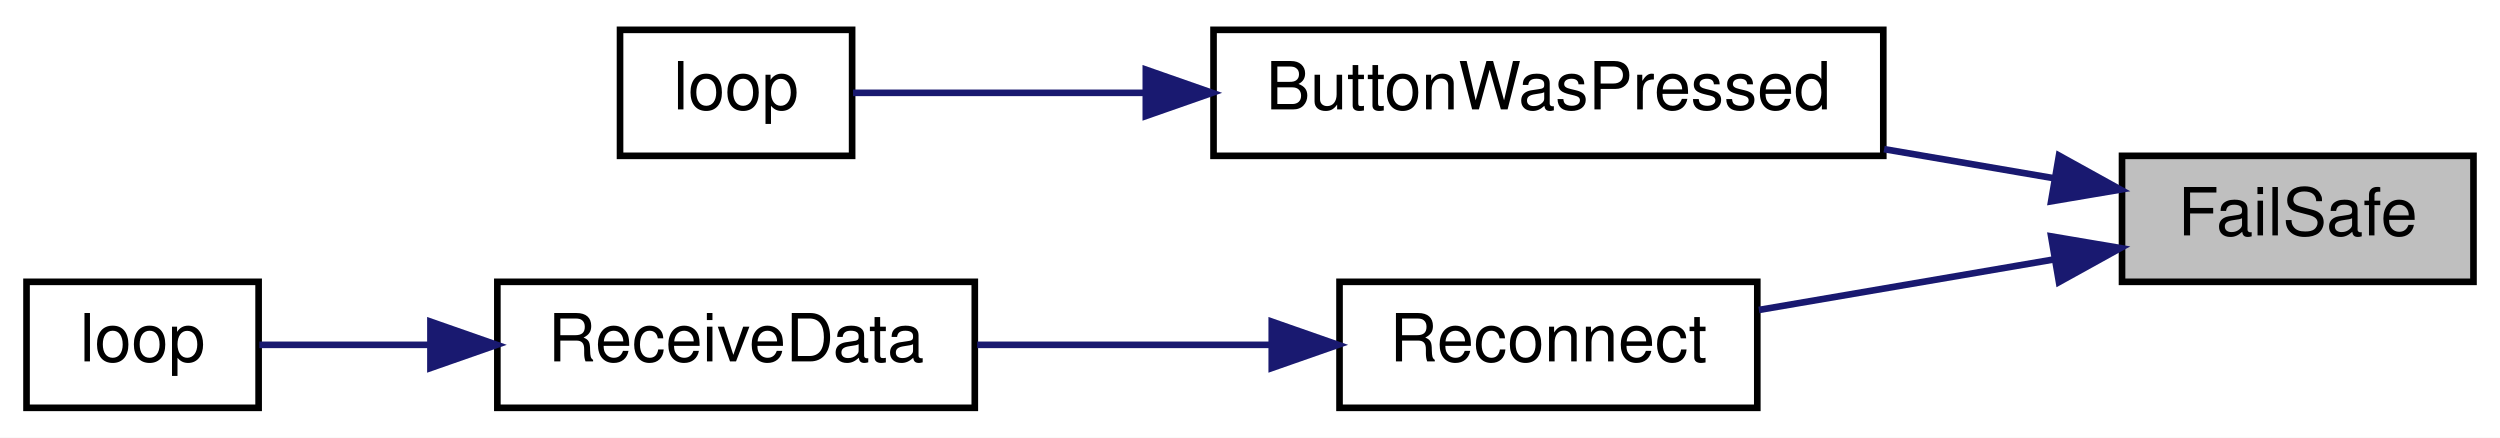
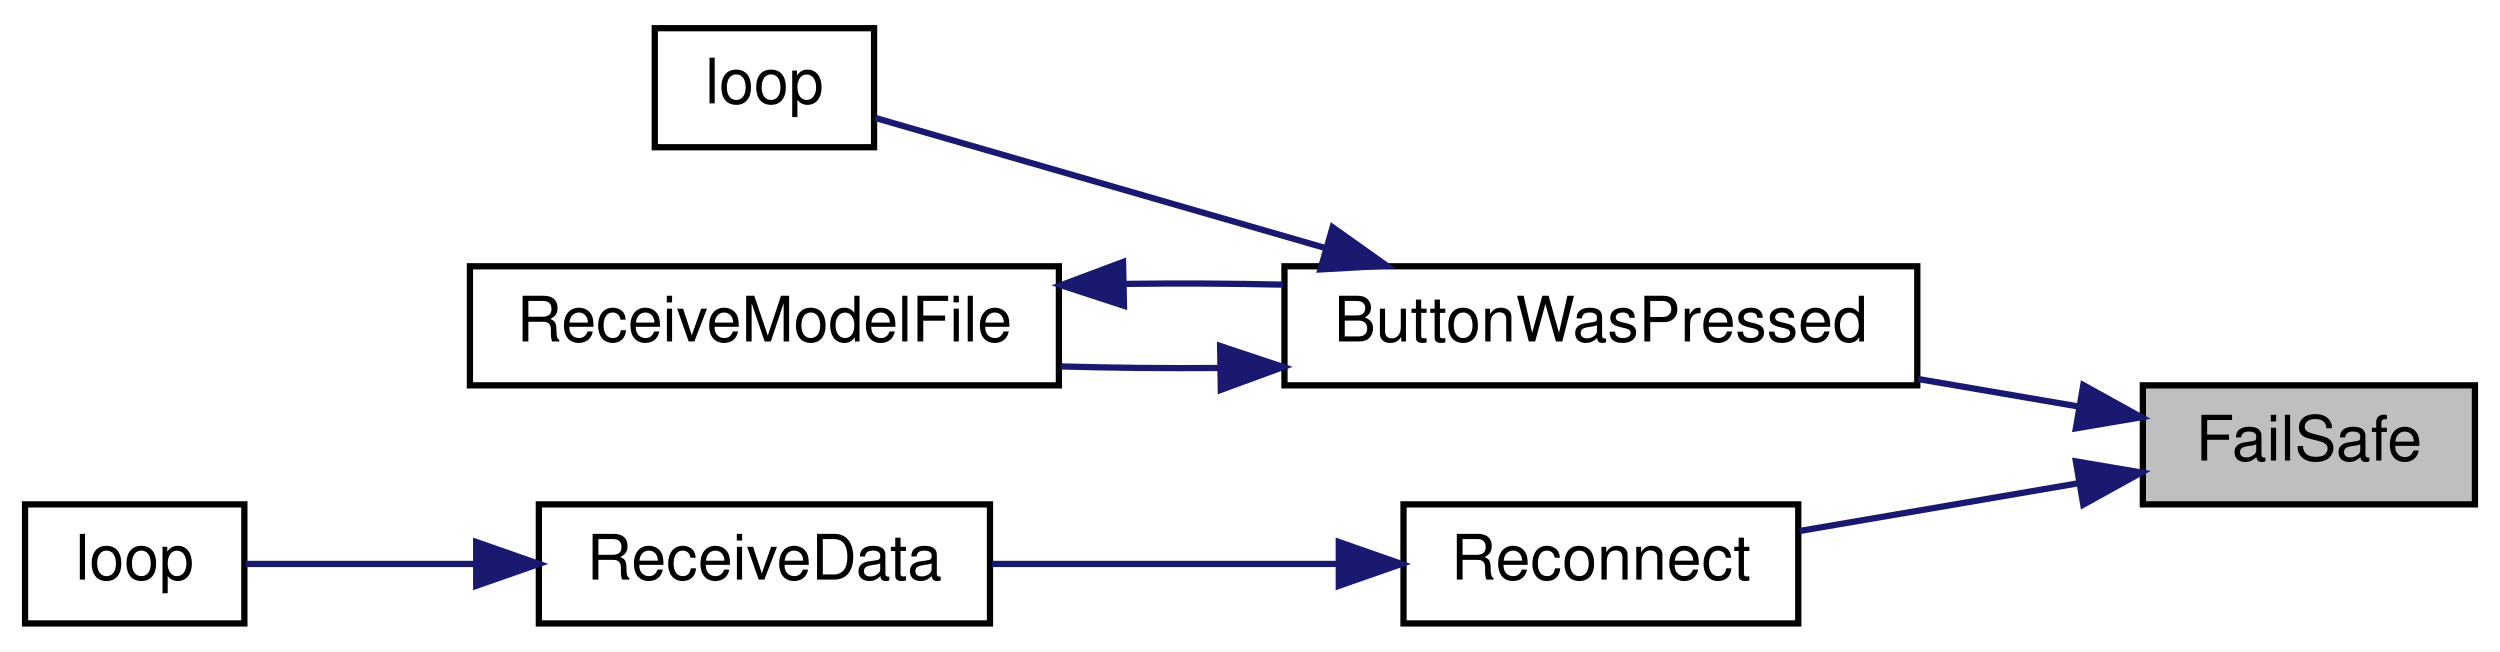
- <svg xmlns="http://www.w3.org/2000/svg" xmlns:xlink="http://www.w3.org/1999/xlink" width="377pt" height="66pt" viewBox="0.00 0.00 377.00 66.00">
-   <g id="graph0" class="graph" transform="scale(1 1) rotate(0) translate(4 62)">
-     <polygon fill="white" stroke="transparent" points="-4,4 -4,-62 373,-62 373,4 -4,4" />
+ <svg xmlns="http://www.w3.org/2000/svg" xmlns:xlink="http://www.w3.org/1999/xlink" width="399pt" height="104pt" viewBox="0.00 0.00 399.00 104.00">
+   <g id="graph0" class="graph" transform="scale(1 1) rotate(0) translate(4 100)">
+     <polygon fill="white" stroke="transparent" points="-4,4 -4,-100 395,-100 395,4 -4,4" />
    <g id="node1" class="node">
      <g id="a_node1">
        <a xlink:title=" ">
-           <polygon fill="#bfbfbf" stroke="black" points="316,-19.5 316,-38.5 369,-38.5 369,-19.5 316,-19.5" />
-           <text text-anchor="middle" x="342.5" y="-26.5" font-family="Helvetica,sans-Serif" font-size="10.00">FailSafe</text>
+           <polygon fill="#bfbfbf" stroke="black" points="338,-19.5 338,-38.5 391,-38.5 391,-19.5 338,-19.5" />
+           <text text-anchor="middle" x="364.5" y="-26.5" font-family="Helvetica,sans-Serif" font-size="10.00">FailSafe</text>
        </a>
      </g>
    </g>
    <g id="node2" class="node">
      <g id="a_node2">
        <a xlink:href="_transmitter_code_2src_2main_8cpp.html#a8e7ccbf842764fd85cc578be263f7202" target="_top" xlink:title=" ">
-           <polygon fill="white" stroke="black" points="179,-38.5 179,-57.5 280,-57.5 280,-38.5 179,-38.5" />
-           <text text-anchor="middle" x="229.5" y="-45.5" font-family="Helvetica,sans-Serif" font-size="10.00">ButtonWasPressed</text>
+           <polygon fill="white" stroke="black" points="201,-38.5 201,-57.5 302,-57.5 302,-38.5 201,-38.5" />
+           <text text-anchor="middle" x="251.5" y="-45.5" font-family="Helvetica,sans-Serif" font-size="10.00">ButtonWasPressed</text>
        </a>
      </g>
    </g>
    <g id="edge1" class="edge">
-       <path fill="none" stroke="midnightblue" d="M305.8,-35.11C297.62,-36.51 288.77,-38.03 280.12,-39.51" />
-       <polygon fill="midnightblue" stroke="midnightblue" points="306.49,-38.54 315.76,-33.41 305.31,-31.64 306.49,-38.54" />
+       <path fill="none" stroke="midnightblue" d="M327.8,-35.11C319.62,-36.51 310.77,-38.03 302.12,-39.51" />
+       <polygon fill="midnightblue" stroke="midnightblue" points="328.49,-38.54 337.76,-33.41 327.31,-31.64 328.49,-38.54" />
+     </g>
+     <g id="node5" class="node">
+       <g id="a_node5">
+         <a xlink:href="radio_8h.html#a692b8b0727e0db358f99c7bf4e8235c0" target="_top" xlink:title=" ">
+           <polygon fill="white" stroke="black" points="220,-0.5 220,-19.5 283,-19.5 283,-0.5 220,-0.5" />
+           <text text-anchor="middle" x="251.5" y="-7.5" font-family="Helvetica,sans-Serif" font-size="10.00">Reconnect</text>
+         </a>
+       </g>
+     </g>
+     <g id="edge5" class="edge">
+       <path fill="none" stroke="midnightblue" d="M327.74,-22.88C313.39,-20.42 297.03,-17.62 283.24,-15.26" />
+       <polygon fill="midnightblue" stroke="midnightblue" points="327.31,-26.36 337.76,-24.59 328.49,-19.46 327.31,-26.36" />
+     </g>
+     <g id="node3" class="node">
+       <g id="a_node3">
+         <a xlink:href="_transmitter_code_2src_2main_8cpp.html#afe461d27b9c48d5921c00d521181f12f" target="_top" xlink:title=" ">
+           <polygon fill="white" stroke="black" points="100.5,-76.5 100.5,-95.5 135.5,-95.5 135.5,-76.5 100.5,-76.5" />
+           <text text-anchor="middle" x="118" y="-83.5" font-family="Helvetica,sans-Serif" font-size="10.00">loop</text>
+         </a>
+       </g>
+     </g>
+     <g id="edge2" class="edge">
+       <path fill="none" stroke="midnightblue" d="M207.51,-60.42C183,-67.5 153.69,-75.97 135.71,-81.17" />
+       <polygon fill="midnightblue" stroke="midnightblue" points="208.68,-63.73 217.32,-57.59 206.74,-57 208.68,-63.73" />
    </g>
    <g id="node4" class="node">
      <g id="a_node4">
-         <a xlink:href="radio_8h.html#a692b8b0727e0db358f99c7bf4e8235c0" target="_top" xlink:title=" ">
-           <polygon fill="white" stroke="black" points="198,-0.5 198,-19.5 261,-19.5 261,-0.5 198,-0.5" />
-           <text text-anchor="middle" x="229.5" y="-7.5" font-family="Helvetica,sans-Serif" font-size="10.00">Reconnect</text>
+         <a xlink:href="_transmitter_code_2src_2main_8cpp.html#ab7c9edf843c732d7fe296564f39bc0dc" target="_top" xlink:title="RECEIVE A MODEL FILE.">
+           <polygon fill="white" stroke="black" points="71,-38.5 71,-57.5 165,-57.5 165,-38.5 71,-38.5" />
+           <text text-anchor="middle" x="118" y="-45.5" font-family="Helvetica,sans-Serif" font-size="10.00">ReceiveModelFile</text>
        </a>
      </g>
    </g>
    <g id="edge3" class="edge">
-       <path fill="none" stroke="midnightblue" d="M305.74,-22.88C291.39,-20.42 275.03,-17.62 261.24,-15.26" />
-       <polygon fill="midnightblue" stroke="midnightblue" points="305.31,-26.36 315.76,-24.59 306.49,-19.46 305.31,-26.36" />
+       <path fill="none" stroke="midnightblue" d="M190.55,-41.27C182.08,-41.2 173.48,-41.29 165.32,-41.52" />
+       <polygon fill="midnightblue" stroke="midnightblue" points="190.73,-44.78 200.79,-41.43 190.84,-37.78 190.73,-44.78" />
    </g>
-     <g id="node3" class="node">
-       <g id="a_node3">
-         <a xlink:href="_transmitter_code_2src_2main_8cpp.html#afe461d27b9c48d5921c00d521181f12f" target="_top" xlink:title=" ">
-           <polygon fill="white" stroke="black" points="89.5,-38.5 89.5,-57.5 124.5,-57.5 124.5,-38.5 89.5,-38.5" />
-           <text text-anchor="middle" x="107" y="-45.5" font-family="Helvetica,sans-Serif" font-size="10.00">loop</text>
+     <g id="edge4" class="edge">
+       <path fill="none" stroke="midnightblue" d="M175.45,-54.69C183.88,-54.8 192.51,-54.76 200.79,-54.57" />
+       <polygon fill="midnightblue" stroke="midnightblue" points="175.39,-51.19 165.32,-54.48 175.24,-58.19 175.39,-51.19" />
+     </g>
+     <g id="node6" class="node">
+       <g id="a_node6">
+         <a xlink:href="_receiver_code_2src_2main_8cpp.html#a06807a4f185694d37f774702ba74db0a" target="_top" xlink:title=" ">
+           <polygon fill="white" stroke="black" points="82,-0.5 82,-19.5 154,-19.5 154,-0.5 82,-0.5" />
+           <text text-anchor="middle" x="118" y="-7.5" font-family="Helvetica,sans-Serif" font-size="10.00">ReceiveData</text>
        </a>
      </g>
    </g>
-     <g id="edge2" class="edge">
-       <path fill="none" stroke="midnightblue" d="M168.74,-48C152.52,-48 136.25,-48 124.64,-48" />
-       <polygon fill="midnightblue" stroke="midnightblue" points="168.79,-51.5 178.79,-48 168.79,-44.5 168.79,-51.5" />
+     <g id="edge6" class="edge">
+       <path fill="none" stroke="midnightblue" d="M209.61,-10C191.88,-10 171.33,-10 154.28,-10" />
+       <polygon fill="midnightblue" stroke="midnightblue" points="209.67,-13.5 219.67,-10 209.67,-6.5 209.67,-13.5" />
    </g>
-     <g id="node5" class="node">
-       <g id="a_node5">
-         <a xlink:href="_receiver_code_2src_2main_8cpp.html#a06807a4f185694d37f774702ba74db0a" target="_top" xlink:title=" ">
-           <polygon fill="white" stroke="black" points="71,-0.5 71,-19.5 143,-19.5 143,-0.5 71,-0.5" />
-           <text text-anchor="middle" x="107" y="-7.5" font-family="Helvetica,sans-Serif" font-size="10.00">ReceiveData</text>
-         </a>
-       </g>
-     </g>
-     <g id="edge4" class="edge">
-       <path fill="none" stroke="midnightblue" d="M187.66,-10C173.28,-10 157.25,-10 143.36,-10" />
-       <polygon fill="midnightblue" stroke="midnightblue" points="187.78,-13.5 197.78,-10 187.78,-6.5 187.78,-13.5" />
-     </g>
-     <g id="node6" class="node">
-       <g id="a_node6">
+     <g id="node7" class="node">
+       <g id="a_node7">
        <a xlink:href="_receiver_code_2src_2main_8cpp.html#afe461d27b9c48d5921c00d521181f12f" target="_top" xlink:title=" ">
          <polygon fill="white" stroke="black" points="0,-0.5 0,-19.5 35,-19.5 35,-0.5 0,-0.5" />
          <text text-anchor="middle" x="17.5" y="-7.5" font-family="Helvetica,sans-Serif" font-size="10.00">loop</text>
        </a>
      </g>
    </g>
-     <g id="edge5" class="edge">
-       <path fill="none" stroke="midnightblue" d="M60.64,-10C51.51,-10 42.46,-10 35.11,-10" />
-       <polygon fill="midnightblue" stroke="midnightblue" points="60.91,-13.5 70.91,-10 60.91,-6.5 60.91,-13.5" />
+     <g id="edge7" class="edge">
+       <path fill="none" stroke="midnightblue" d="M71.7,-10C58.67,-10 45.27,-10 35.18,-10" />
+       <polygon fill="midnightblue" stroke="midnightblue" points="72,-13.5 82,-10 72,-6.5 72,-13.5" />
    </g>
  </g>
</svg>
